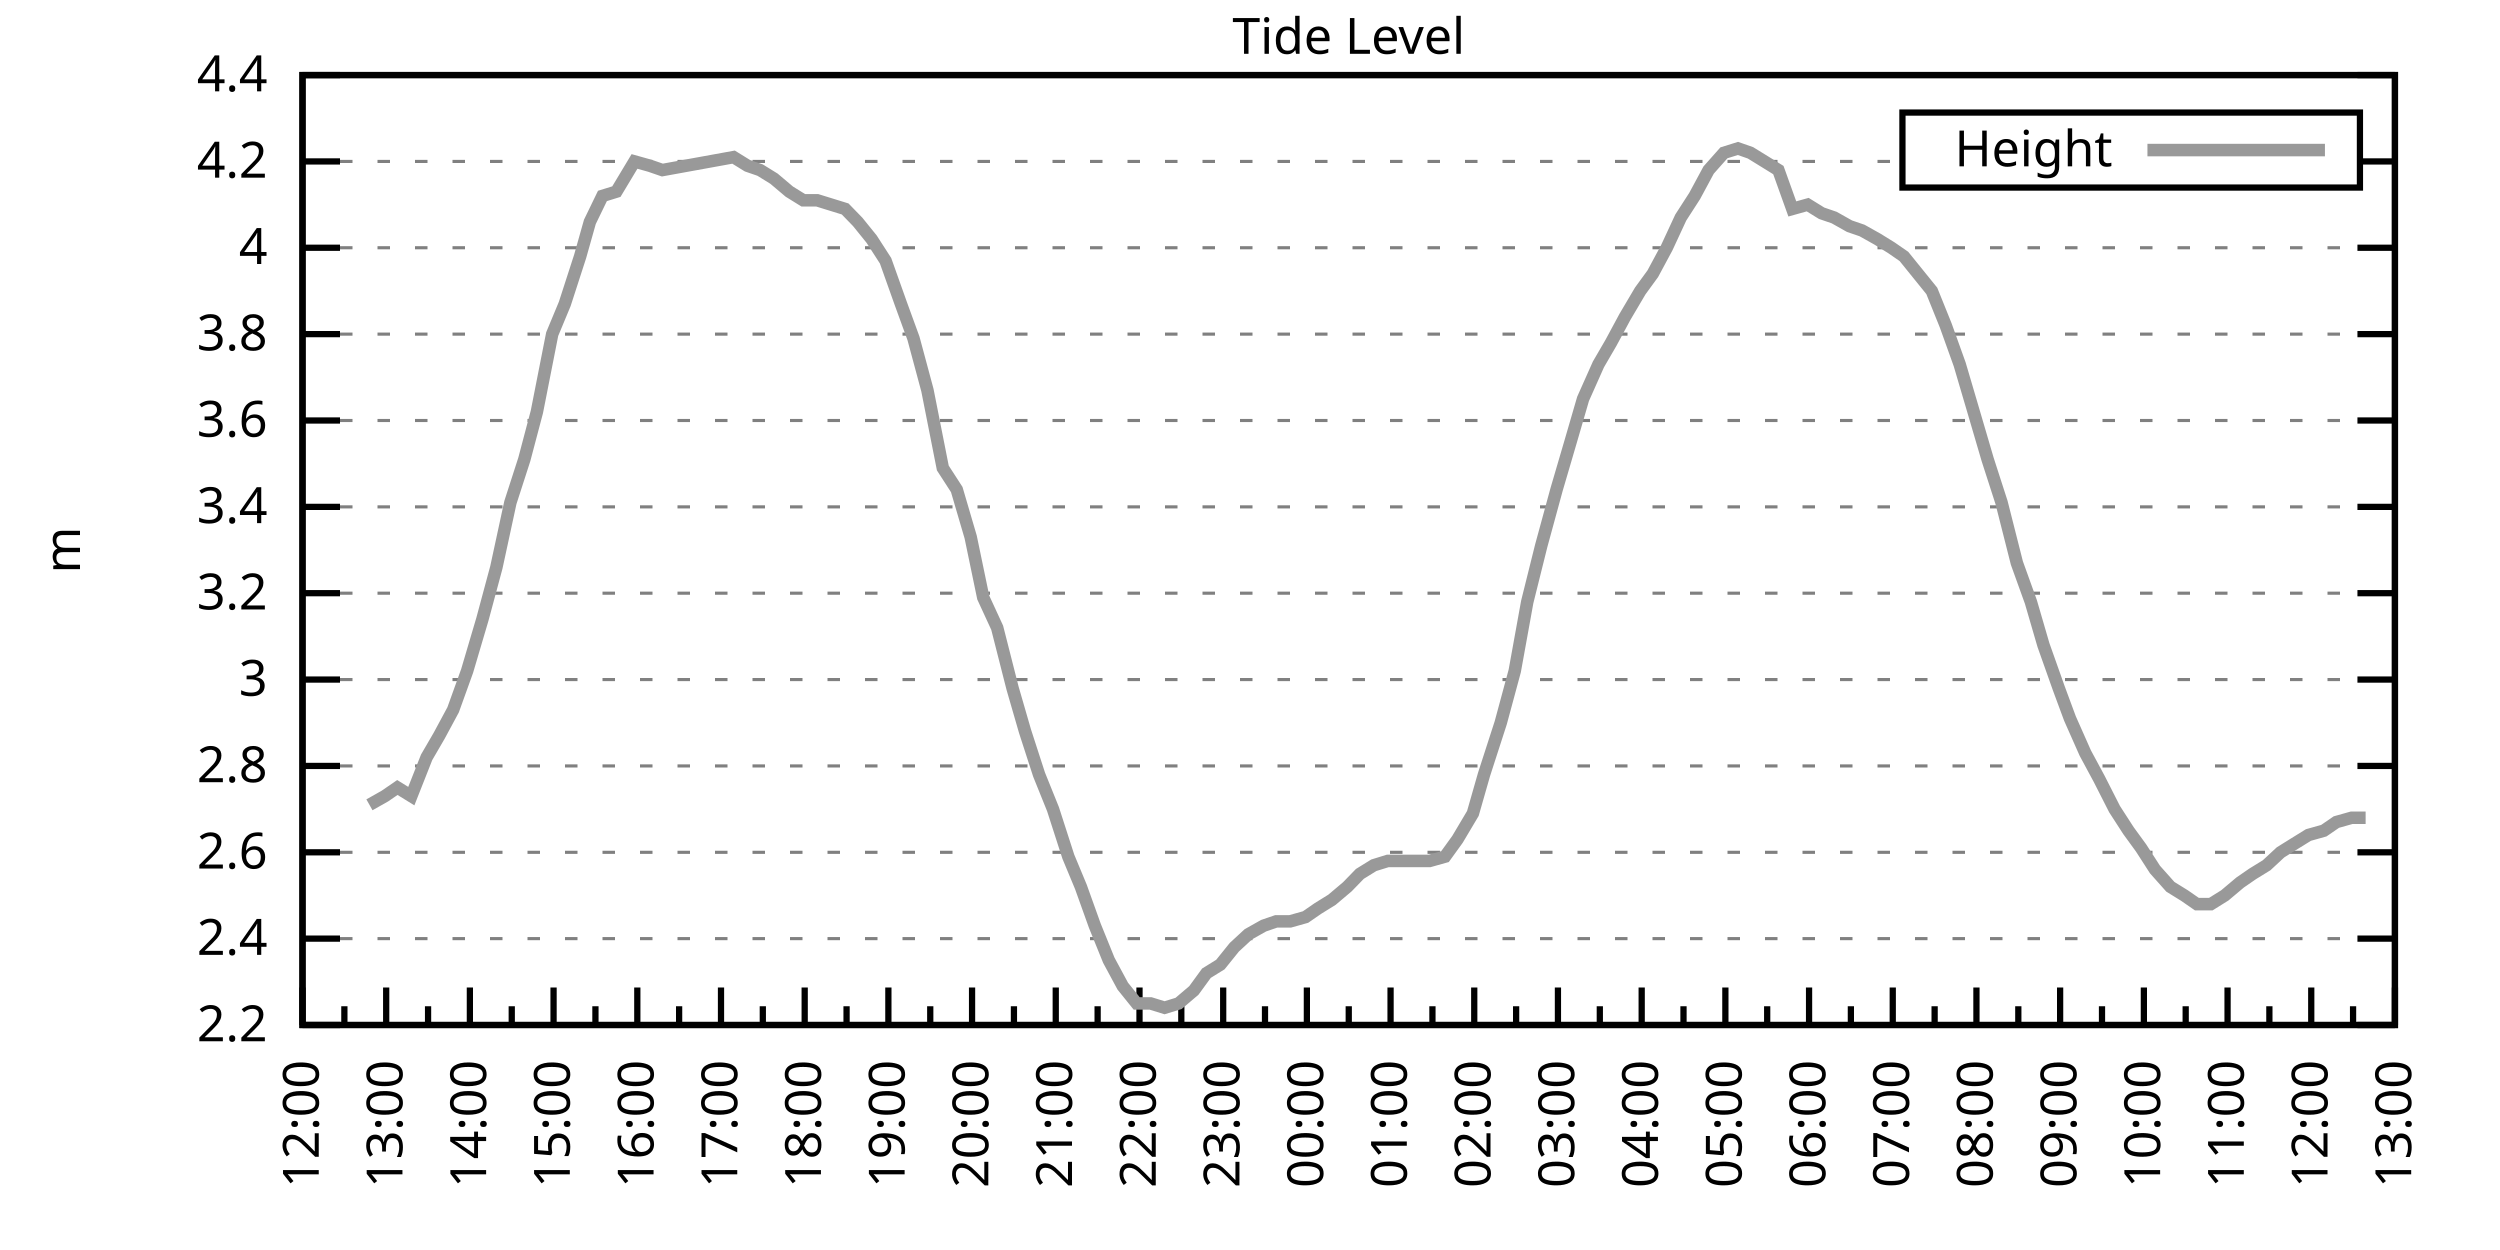
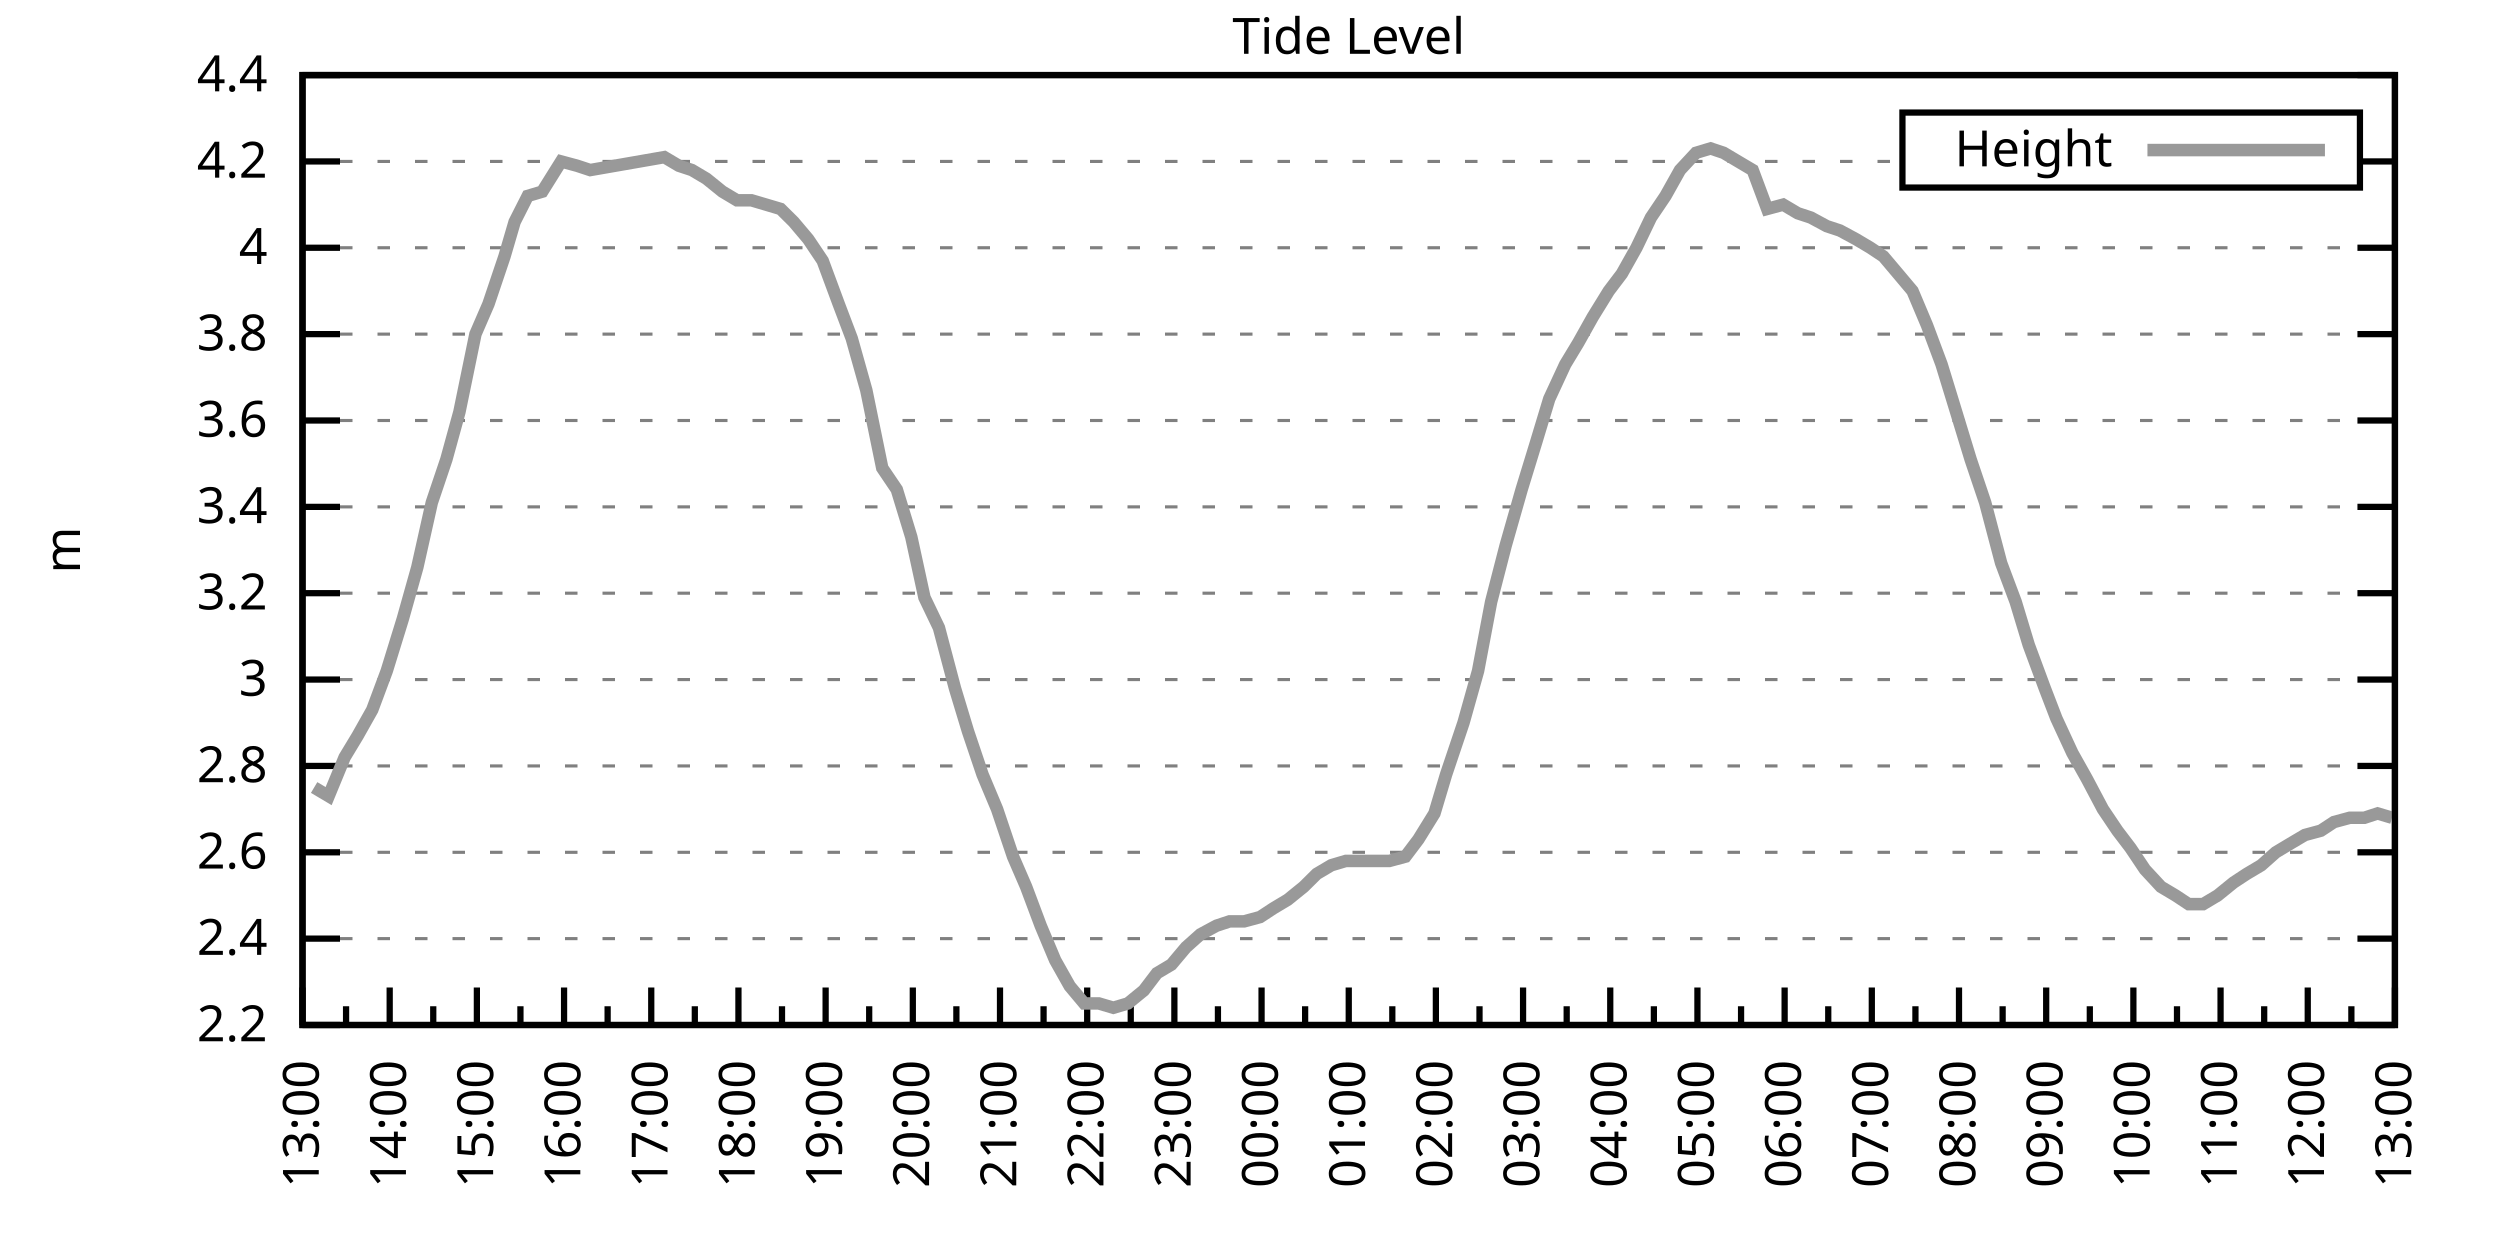
<svg xmlns="http://www.w3.org/2000/svg" xmlns:xlink="http://www.w3.org/1999/xlink" width="400" height="200" viewBox="0 0 400 200">
  <g id="gnuplot_canvas">
    <rect x="0" y="0" width="400" height="200" fill="none" />
    <defs>
      <circle id="gpDot" r="0.5" stroke-width="0.5" stroke="currentColor" />
      <path id="gpPt0" stroke-width="0.333" stroke="currentColor" d="M-1,0 h2 M0,-1 v2" />
      <path id="gpPt1" stroke-width="0.333" stroke="currentColor" d="M-1,-1 L1,1 M1,-1 L-1,1" />
      <path id="gpPt2" stroke-width="0.333" stroke="currentColor" d="M-1,0 L1,0 M0,-1 L0,1 M-1,-1 L1,1 M-1,1 L1,-1" />
      <rect id="gpPt3" stroke-width="0.333" stroke="currentColor" x="-1" y="-1" width="2" height="2" />
      <rect id="gpPt4" stroke-width="0.333" stroke="currentColor" fill="currentColor" x="-1" y="-1" width="2" height="2" />
      <circle id="gpPt5" stroke-width="0.333" stroke="currentColor" cx="0" cy="0" r="1" />
      <use xlink:href="#gpPt5" id="gpPt6" fill="currentColor" stroke="none" />
      <path id="gpPt7" stroke-width="0.333" stroke="currentColor" d="M0,-1.33 L-1.33,0.67 L1.33,0.67 z" />
      <use xlink:href="#gpPt7" id="gpPt8" fill="currentColor" stroke="none" />
      <use xlink:href="#gpPt7" id="gpPt9" stroke="currentColor" transform="rotate(180)" />
      <use xlink:href="#gpPt9" id="gpPt10" fill="currentColor" stroke="none" />
      <use xlink:href="#gpPt3" id="gpPt11" stroke="currentColor" transform="rotate(45)" />
      <use xlink:href="#gpPt11" id="gpPt12" fill="currentColor" stroke="none" />
      <path id="gpPt13" stroke-width="0.333" stroke="currentColor" d="M0,1.330 L1.265,0.411 L0.782,-1.067 L-0.782,-1.076 L-1.265,0.411 z" />
      <use xlink:href="#gpPt13" id="gpPt14" fill="currentColor" stroke="none" />
      <filter id="textbox" filterUnits="objectBoundingBox" x="0" y="0" height="1" width="1">
        <feFlood flood-color="white" flood-opacity="1" result="bgnd" />
        <feComposite in="SourceGraphic" in2="bgnd" operator="atop" />
      </filter>
      <filter id="greybox" filterUnits="objectBoundingBox" x="0" y="0" height="1" width="1">
        <feFlood flood-color="lightgrey" flood-opacity="1" result="grey" />
        <feComposite in="SourceGraphic" in2="grey" operator="atop" />
      </filter>
    </defs>
    <g fill="none" color="white" stroke="currentColor" stroke-width="1.00" stroke-linecap="butt" stroke-linejoin="miter">
</g>
    <g fill="none" color="black" stroke="currentColor" stroke-width="1.00" stroke-linecap="butt" stroke-linejoin="miter">
      <g stroke="none" shape-rendering="crispEdges">
        <polygon fill="rgb(255, 255, 255)" points="48.40,164.00 383.18,164.00 383.18,12.02 48.40,12.02 " />
      </g>
    </g>
    <g fill="none" color="black" stroke="currentColor" stroke-width="1.00" stroke-linecap="butt" stroke-linejoin="miter">
</g>
    <g fill="none" color="black" stroke="black" stroke-width="0.50" stroke-linecap="butt" stroke-linejoin="miter">
</g>
    <g fill="none" color="gray" stroke="currentColor" stroke-width="0.50" stroke-linecap="butt" stroke-linejoin="miter">
      <path stroke="gray" stroke-dasharray="2,4" class="gridline" d="M48.40,164.00 L383.19,164.00  " />
    </g>
    <g fill="none" color="gray" stroke="gray" stroke-width="1.00" stroke-linecap="butt" stroke-linejoin="miter">
</g>
    <g fill="none" color="black" stroke="currentColor" stroke-width="1.00" stroke-linecap="butt" stroke-linejoin="miter">
      <path stroke="black" d="M48.40,164.00 L54.40,164.00 M383.19,164.00 L377.19,164.00  " />
      <g transform="translate(42.80,166.60)" stroke="none" fill="black" font-family="Sans" font-size="8.00" text-anchor="end">
        <text>
          <tspan font-family="Sans"> 2.2</tspan>
        </text>
      </g>
    </g>
    <g fill="none" color="black" stroke="currentColor" stroke-width="1.00" stroke-linecap="butt" stroke-linejoin="miter">
</g>
    <g fill="none" color="black" stroke="black" stroke-width="0.50" stroke-linecap="butt" stroke-linejoin="miter">
</g>
    <g fill="none" color="gray" stroke="currentColor" stroke-width="0.50" stroke-linecap="butt" stroke-linejoin="miter">
      <path stroke="gray" stroke-dasharray="2,4" class="gridline" d="M48.40,150.18 L383.19,150.18  " />
    </g>
    <g fill="none" color="gray" stroke="gray" stroke-width="1.00" stroke-linecap="butt" stroke-linejoin="miter">
</g>
    <g fill="none" color="black" stroke="currentColor" stroke-width="1.00" stroke-linecap="butt" stroke-linejoin="miter">
      <path stroke="black" d="M48.40,150.18 L54.40,150.18 M383.19,150.18 L377.19,150.18  " />
      <g transform="translate(42.80,152.78)" stroke="none" fill="black" font-family="Sans" font-size="8.00" text-anchor="end">
        <text>
          <tspan font-family="Sans"> 2.4</tspan>
        </text>
      </g>
    </g>
    <g fill="none" color="black" stroke="currentColor" stroke-width="1.00" stroke-linecap="butt" stroke-linejoin="miter">
</g>
    <g fill="none" color="black" stroke="black" stroke-width="0.50" stroke-linecap="butt" stroke-linejoin="miter">
</g>
    <g fill="none" color="gray" stroke="currentColor" stroke-width="0.50" stroke-linecap="butt" stroke-linejoin="miter">
      <path stroke="gray" stroke-dasharray="2,4" class="gridline" d="M48.40,136.37 L383.19,136.37  " />
    </g>
    <g fill="none" color="gray" stroke="gray" stroke-width="1.00" stroke-linecap="butt" stroke-linejoin="miter">
</g>
    <g fill="none" color="black" stroke="currentColor" stroke-width="1.00" stroke-linecap="butt" stroke-linejoin="miter">
      <path stroke="black" d="M48.40,136.37 L54.40,136.37 M383.19,136.37 L377.19,136.37  " />
      <g transform="translate(42.80,138.97)" stroke="none" fill="black" font-family="Sans" font-size="8.00" text-anchor="end">
        <text>
          <tspan font-family="Sans"> 2.6</tspan>
        </text>
      </g>
    </g>
    <g fill="none" color="black" stroke="currentColor" stroke-width="1.00" stroke-linecap="butt" stroke-linejoin="miter">
</g>
    <g fill="none" color="black" stroke="black" stroke-width="0.50" stroke-linecap="butt" stroke-linejoin="miter">
</g>
    <g fill="none" color="gray" stroke="currentColor" stroke-width="0.50" stroke-linecap="butt" stroke-linejoin="miter">
      <path stroke="gray" stroke-dasharray="2,4" class="gridline" d="M48.40,122.55 L383.19,122.55  " />
    </g>
    <g fill="none" color="gray" stroke="gray" stroke-width="1.00" stroke-linecap="butt" stroke-linejoin="miter">
</g>
    <g fill="none" color="black" stroke="currentColor" stroke-width="1.00" stroke-linecap="butt" stroke-linejoin="miter">
      <path stroke="black" d="M48.40,122.55 L54.40,122.55 M383.19,122.55 L377.19,122.55  " />
      <g transform="translate(42.80,125.15)" stroke="none" fill="black" font-family="Sans" font-size="8.00" text-anchor="end">
        <text>
          <tspan font-family="Sans"> 2.8</tspan>
        </text>
      </g>
    </g>
    <g fill="none" color="black" stroke="currentColor" stroke-width="1.00" stroke-linecap="butt" stroke-linejoin="miter">
</g>
    <g fill="none" color="black" stroke="black" stroke-width="0.50" stroke-linecap="butt" stroke-linejoin="miter">
</g>
    <g fill="none" color="gray" stroke="currentColor" stroke-width="0.50" stroke-linecap="butt" stroke-linejoin="miter">
      <path stroke="gray" stroke-dasharray="2,4" class="gridline" d="M48.40,108.73 L383.19,108.73  " />
    </g>
    <g fill="none" color="gray" stroke="gray" stroke-width="1.00" stroke-linecap="butt" stroke-linejoin="miter">
</g>
    <g fill="none" color="black" stroke="currentColor" stroke-width="1.00" stroke-linecap="butt" stroke-linejoin="miter">
      <path stroke="black" d="M48.40,108.73 L54.40,108.73 M383.19,108.73 L377.19,108.73  " />
      <g transform="translate(42.80,111.33)" stroke="none" fill="black" font-family="Sans" font-size="8.00" text-anchor="end">
        <text>
          <tspan font-family="Sans"> 3</tspan>
        </text>
      </g>
    </g>
    <g fill="none" color="black" stroke="currentColor" stroke-width="1.00" stroke-linecap="butt" stroke-linejoin="miter">
</g>
    <g fill="none" color="black" stroke="black" stroke-width="0.50" stroke-linecap="butt" stroke-linejoin="miter">
</g>
    <g fill="none" color="gray" stroke="currentColor" stroke-width="0.50" stroke-linecap="butt" stroke-linejoin="miter">
      <path stroke="gray" stroke-dasharray="2,4" class="gridline" d="M48.40,94.91 L383.19,94.91  " />
    </g>
    <g fill="none" color="gray" stroke="gray" stroke-width="1.00" stroke-linecap="butt" stroke-linejoin="miter">
</g>
    <g fill="none" color="black" stroke="currentColor" stroke-width="1.00" stroke-linecap="butt" stroke-linejoin="miter">
      <path stroke="black" d="M48.40,94.91 L54.40,94.91 M383.19,94.91 L377.19,94.91  " />
      <g transform="translate(42.80,97.51)" stroke="none" fill="black" font-family="Sans" font-size="8.00" text-anchor="end">
        <text>
          <tspan font-family="Sans"> 3.2</tspan>
        </text>
      </g>
    </g>
    <g fill="none" color="black" stroke="currentColor" stroke-width="1.00" stroke-linecap="butt" stroke-linejoin="miter">
</g>
    <g fill="none" color="black" stroke="black" stroke-width="0.50" stroke-linecap="butt" stroke-linejoin="miter">
</g>
    <g fill="none" color="gray" stroke="currentColor" stroke-width="0.50" stroke-linecap="butt" stroke-linejoin="miter">
      <path stroke="gray" stroke-dasharray="2,4" class="gridline" d="M48.40,81.10 L383.19,81.10  " />
    </g>
    <g fill="none" color="gray" stroke="gray" stroke-width="1.00" stroke-linecap="butt" stroke-linejoin="miter">
</g>
    <g fill="none" color="black" stroke="currentColor" stroke-width="1.00" stroke-linecap="butt" stroke-linejoin="miter">
      <path stroke="black" d="M48.40,81.10 L54.40,81.10 M383.19,81.10 L377.19,81.10  " />
      <g transform="translate(42.80,83.70)" stroke="none" fill="black" font-family="Sans" font-size="8.00" text-anchor="end">
        <text>
          <tspan font-family="Sans"> 3.4</tspan>
        </text>
      </g>
    </g>
    <g fill="none" color="black" stroke="currentColor" stroke-width="1.00" stroke-linecap="butt" stroke-linejoin="miter">
</g>
    <g fill="none" color="black" stroke="black" stroke-width="0.50" stroke-linecap="butt" stroke-linejoin="miter">
</g>
    <g fill="none" color="gray" stroke="currentColor" stroke-width="0.50" stroke-linecap="butt" stroke-linejoin="miter">
      <path stroke="gray" stroke-dasharray="2,4" class="gridline" d="M48.40,67.28 L383.19,67.28  " />
    </g>
    <g fill="none" color="gray" stroke="gray" stroke-width="1.00" stroke-linecap="butt" stroke-linejoin="miter">
</g>
    <g fill="none" color="black" stroke="currentColor" stroke-width="1.00" stroke-linecap="butt" stroke-linejoin="miter">
      <path stroke="black" d="M48.40,67.28 L54.40,67.28 M383.19,67.28 L377.19,67.28  " />
      <g transform="translate(42.80,69.88)" stroke="none" fill="black" font-family="Sans" font-size="8.00" text-anchor="end">
        <text>
          <tspan font-family="Sans"> 3.6</tspan>
        </text>
      </g>
    </g>
    <g fill="none" color="black" stroke="currentColor" stroke-width="1.00" stroke-linecap="butt" stroke-linejoin="miter">
</g>
    <g fill="none" color="black" stroke="black" stroke-width="0.50" stroke-linecap="butt" stroke-linejoin="miter">
</g>
    <g fill="none" color="gray" stroke="currentColor" stroke-width="0.50" stroke-linecap="butt" stroke-linejoin="miter">
      <path stroke="gray" stroke-dasharray="2,4" class="gridline" d="M48.40,53.46 L383.19,53.46  " />
    </g>
    <g fill="none" color="gray" stroke="gray" stroke-width="1.00" stroke-linecap="butt" stroke-linejoin="miter">
</g>
    <g fill="none" color="black" stroke="currentColor" stroke-width="1.00" stroke-linecap="butt" stroke-linejoin="miter">
      <path stroke="black" d="M48.40,53.46 L54.40,53.46 M383.19,53.46 L377.19,53.46  " />
      <g transform="translate(42.80,56.06)" stroke="none" fill="black" font-family="Sans" font-size="8.00" text-anchor="end">
        <text>
          <tspan font-family="Sans"> 3.8</tspan>
        </text>
      </g>
    </g>
    <g fill="none" color="black" stroke="currentColor" stroke-width="1.00" stroke-linecap="butt" stroke-linejoin="miter">
</g>
    <g fill="none" color="black" stroke="black" stroke-width="0.50" stroke-linecap="butt" stroke-linejoin="miter">
</g>
    <g fill="none" color="gray" stroke="currentColor" stroke-width="0.50" stroke-linecap="butt" stroke-linejoin="miter">
      <path stroke="gray" stroke-dasharray="2,4" class="gridline" d="M48.40,39.64 L383.19,39.64  " />
    </g>
    <g fill="none" color="gray" stroke="gray" stroke-width="1.00" stroke-linecap="butt" stroke-linejoin="miter">
</g>
    <g fill="none" color="black" stroke="currentColor" stroke-width="1.00" stroke-linecap="butt" stroke-linejoin="miter">
      <path stroke="black" d="M48.40,39.64 L54.40,39.64 M383.19,39.64 L377.19,39.64  " />
      <g transform="translate(42.80,42.24)" stroke="none" fill="black" font-family="Sans" font-size="8.00" text-anchor="end">
        <text>
          <tspan font-family="Sans"> 4</tspan>
        </text>
      </g>
    </g>
    <g fill="none" color="black" stroke="currentColor" stroke-width="1.00" stroke-linecap="butt" stroke-linejoin="miter">
</g>
    <g fill="none" color="black" stroke="black" stroke-width="0.50" stroke-linecap="butt" stroke-linejoin="miter">
</g>
    <g fill="none" color="gray" stroke="currentColor" stroke-width="0.50" stroke-linecap="butt" stroke-linejoin="miter">
      <path stroke="gray" stroke-dasharray="2,4" class="gridline" d="M48.40,25.83 L304.39,25.83 M377.59,25.83 L383.19,25.83  " />
    </g>
    <g fill="none" color="gray" stroke="gray" stroke-width="1.00" stroke-linecap="butt" stroke-linejoin="miter">
</g>
    <g fill="none" color="black" stroke="currentColor" stroke-width="1.00" stroke-linecap="butt" stroke-linejoin="miter">
      <path stroke="black" d="M48.40,25.83 L54.40,25.83 M383.19,25.83 L377.19,25.83  " />
      <g transform="translate(42.80,28.43)" stroke="none" fill="black" font-family="Sans" font-size="8.00" text-anchor="end">
        <text>
          <tspan font-family="Sans"> 4.2</tspan>
        </text>
      </g>
    </g>
    <g fill="none" color="black" stroke="currentColor" stroke-width="1.00" stroke-linecap="butt" stroke-linejoin="miter">
</g>
    <g fill="none" color="black" stroke="black" stroke-width="0.50" stroke-linecap="butt" stroke-linejoin="miter">
</g>
    <g fill="none" color="gray" stroke="currentColor" stroke-width="0.50" stroke-linecap="butt" stroke-linejoin="miter">
      <path stroke="gray" stroke-dasharray="2,4" class="gridline" d="M48.40,12.01 L383.19,12.01  " />
    </g>
    <g fill="none" color="gray" stroke="gray" stroke-width="1.00" stroke-linecap="butt" stroke-linejoin="miter">
</g>
    <g fill="none" color="black" stroke="currentColor" stroke-width="1.00" stroke-linecap="butt" stroke-linejoin="miter">
      <path stroke="black" d="M48.40,12.01 L54.40,12.01 M383.19,12.01 L377.19,12.01  " />
      <g transform="translate(42.80,14.61)" stroke="none" fill="black" font-family="Sans" font-size="8.00" text-anchor="end">
        <text>
          <tspan font-family="Sans"> 4.4</tspan>
        </text>
      </g>
    </g>
    <g fill="none" color="black" stroke="currentColor" stroke-width="1.00" stroke-linecap="butt" stroke-linejoin="miter">
      <path stroke="black" d="M48.40,164.00 L48.40,158.00  " />
      <g transform="translate(51.00,169.60) rotate(270)" stroke="none" fill="black" font-family="Sans" font-size="8.00" text-anchor="end">
        <text>
+           <tspan font-family="Sans">13:00</tspan>
+         </text>
+       </g>
+     </g>
+     <g fill="none" color="black" stroke="currentColor" stroke-width="1.00" stroke-linecap="butt" stroke-linejoin="miter">
+       <path stroke="black" d="M55.37,164.00 L55.37,161.00 M62.35,164.00 L62.35,158.00  " />
+       <g transform="translate(64.95,169.60) rotate(270)" stroke="none" fill="black" font-family="Sans" font-size="8.00" text-anchor="end">
+         <text>
+           <tspan font-family="Sans">14:00</tspan>
+         </text>
+       </g>
+     </g>
+     <g fill="none" color="black" stroke="currentColor" stroke-width="1.00" stroke-linecap="butt" stroke-linejoin="miter">
+       <path stroke="black" d="M69.32,164.00 L69.32,161.00 M76.30,164.00 L76.30,158.00  " />
+       <g transform="translate(78.90,169.60) rotate(270)" stroke="none" fill="black" font-family="Sans" font-size="8.00" text-anchor="end">
+         <text>
+           <tspan font-family="Sans">15:00</tspan>
+         </text>
+       </g>
+     </g>
+     <g fill="none" color="black" stroke="currentColor" stroke-width="1.00" stroke-linecap="butt" stroke-linejoin="miter">
+       <path stroke="black" d="M83.27,164.00 L83.27,161.00 M90.25,164.00 L90.25,158.00  " />
+       <g transform="translate(92.85,169.60) rotate(270)" stroke="none" fill="black" font-family="Sans" font-size="8.00" text-anchor="end">
+         <text>
+           <tspan font-family="Sans">16:00</tspan>
+         </text>
+       </g>
+     </g>
+     <g fill="none" color="black" stroke="currentColor" stroke-width="1.00" stroke-linecap="butt" stroke-linejoin="miter">
+       <path stroke="black" d="M97.22,164.00 L97.22,161.00 M104.20,164.00 L104.20,158.00  " />
+       <g transform="translate(106.80,169.60) rotate(270)" stroke="none" fill="black" font-family="Sans" font-size="8.00" text-anchor="end">
+         <text>
+           <tspan font-family="Sans">17:00</tspan>
+         </text>
+       </g>
+     </g>
+     <g fill="none" color="black" stroke="currentColor" stroke-width="1.00" stroke-linecap="butt" stroke-linejoin="miter">
+       <path stroke="black" d="M111.17,164.00 L111.17,161.00 M118.15,164.00 L118.15,158.00  " />
+       <g transform="translate(120.75,169.60) rotate(270)" stroke="none" fill="black" font-family="Sans" font-size="8.00" text-anchor="end">
+         <text>
+           <tspan font-family="Sans">18:00</tspan>
+         </text>
+       </g>
+     </g>
+     <g fill="none" color="black" stroke="currentColor" stroke-width="1.00" stroke-linecap="butt" stroke-linejoin="miter">
+       <path stroke="black" d="M125.12,164.00 L125.12,161.00 M132.10,164.00 L132.10,158.00  " />
+       <g transform="translate(134.70,169.60) rotate(270)" stroke="none" fill="black" font-family="Sans" font-size="8.00" text-anchor="end">
+         <text>
+           <tspan font-family="Sans">19:00</tspan>
+         </text>
+       </g>
+     </g>
+     <g fill="none" color="black" stroke="currentColor" stroke-width="1.00" stroke-linecap="butt" stroke-linejoin="miter">
+       <path stroke="black" d="M139.07,164.00 L139.07,161.00 M146.05,164.00 L146.05,158.00  " />
+       <g transform="translate(148.65,169.60) rotate(270)" stroke="none" fill="black" font-family="Sans" font-size="8.00" text-anchor="end">
+         <text>
+           <tspan font-family="Sans">20:00</tspan>
+         </text>
+       </g>
+     </g>
+     <g fill="none" color="black" stroke="currentColor" stroke-width="1.00" stroke-linecap="butt" stroke-linejoin="miter">
+       <path stroke="black" d="M153.02,164.00 L153.02,161.00 M160.00,164.00 L160.00,158.00  " />
+       <g transform="translate(162.60,169.60) rotate(270)" stroke="none" fill="black" font-family="Sans" font-size="8.00" text-anchor="end">
+         <text>
+           <tspan font-family="Sans">21:00</tspan>
+         </text>
+       </g>
+     </g>
+     <g fill="none" color="black" stroke="currentColor" stroke-width="1.00" stroke-linecap="butt" stroke-linejoin="miter">
+       <path stroke="black" d="M166.97,164.00 L166.97,161.00 M173.95,164.00 L173.95,158.00  " />
+       <g transform="translate(176.55,169.60) rotate(270)" stroke="none" fill="black" font-family="Sans" font-size="8.00" text-anchor="end">
+         <text>
+           <tspan font-family="Sans">22:00</tspan>
+         </text>
+       </g>
+     </g>
+     <g fill="none" color="black" stroke="currentColor" stroke-width="1.00" stroke-linecap="butt" stroke-linejoin="miter">
+       <path stroke="black" d="M180.92,164.00 L180.92,161.00 M187.90,164.00 L187.90,158.00  " />
+       <g transform="translate(190.50,169.60) rotate(270)" stroke="none" fill="black" font-family="Sans" font-size="8.00" text-anchor="end">
+         <text>
+           <tspan font-family="Sans">23:00</tspan>
+         </text>
+       </g>
+     </g>
+     <g fill="none" color="black" stroke="currentColor" stroke-width="1.00" stroke-linecap="butt" stroke-linejoin="miter">
+       <path stroke="black" d="M194.87,164.00 L194.87,161.00 M201.85,164.00 L201.85,158.00  " />
+       <g transform="translate(204.45,169.60) rotate(270)" stroke="none" fill="black" font-family="Sans" font-size="8.00" text-anchor="end">
+         <text>
+           <tspan font-family="Sans">00:00</tspan>
+         </text>
+       </g>
+     </g>
+     <g fill="none" color="black" stroke="currentColor" stroke-width="1.00" stroke-linecap="butt" stroke-linejoin="miter">
+       <path stroke="black" d="M208.82,164.00 L208.82,161.00 M215.80,164.00 L215.80,158.00  " />
+       <g transform="translate(218.40,169.60) rotate(270)" stroke="none" fill="black" font-family="Sans" font-size="8.00" text-anchor="end">
+         <text>
+           <tspan font-family="Sans">01:00</tspan>
+         </text>
+       </g>
+     </g>
+     <g fill="none" color="black" stroke="currentColor" stroke-width="1.00" stroke-linecap="butt" stroke-linejoin="miter">
+       <path stroke="black" d="M222.77,164.00 L222.77,161.00 M229.74,164.00 L229.74,158.00  " />
+       <g transform="translate(232.34,169.60) rotate(270)" stroke="none" fill="black" font-family="Sans" font-size="8.00" text-anchor="end">
+         <text>
+           <tspan font-family="Sans">02:00</tspan>
+         </text>
+       </g>
+     </g>
+     <g fill="none" color="black" stroke="currentColor" stroke-width="1.00" stroke-linecap="butt" stroke-linejoin="miter">
+       <path stroke="black" d="M236.72,164.00 L236.72,161.00 M243.69,164.00 L243.69,158.00  " />
+       <g transform="translate(246.29,169.60) rotate(270)" stroke="none" fill="black" font-family="Sans" font-size="8.00" text-anchor="end">
+         <text>
+           <tspan font-family="Sans">03:00</tspan>
+         </text>
+       </g>
+     </g>
+     <g fill="none" color="black" stroke="currentColor" stroke-width="1.00" stroke-linecap="butt" stroke-linejoin="miter">
+       <path stroke="black" d="M250.67,164.00 L250.67,161.00 M257.64,164.00 L257.64,158.00  " />
+       <g transform="translate(260.24,169.60) rotate(270)" stroke="none" fill="black" font-family="Sans" font-size="8.00" text-anchor="end">
+         <text>
+           <tspan font-family="Sans">04:00</tspan>
+         </text>
+       </g>
+     </g>
+     <g fill="none" color="black" stroke="currentColor" stroke-width="1.00" stroke-linecap="butt" stroke-linejoin="miter">
+       <path stroke="black" d="M264.62,164.00 L264.62,161.00 M271.59,164.00 L271.59,158.00  " />
+       <g transform="translate(274.19,169.60) rotate(270)" stroke="none" fill="black" font-family="Sans" font-size="8.00" text-anchor="end">
+         <text>
+           <tspan font-family="Sans">05:00</tspan>
+         </text>
+       </g>
+     </g>
+     <g fill="none" color="black" stroke="currentColor" stroke-width="1.00" stroke-linecap="butt" stroke-linejoin="miter">
+       <path stroke="black" d="M278.57,164.00 L278.57,161.00 M285.54,164.00 L285.54,158.00  " />
+       <g transform="translate(288.14,169.60) rotate(270)" stroke="none" fill="black" font-family="Sans" font-size="8.00" text-anchor="end">
+         <text>
+           <tspan font-family="Sans">06:00</tspan>
+         </text>
+       </g>
+     </g>
+     <g fill="none" color="black" stroke="currentColor" stroke-width="1.00" stroke-linecap="butt" stroke-linejoin="miter">
+       <path stroke="black" d="M292.52,164.00 L292.52,161.00 M299.49,164.00 L299.49,158.00  " />
+       <g transform="translate(302.09,169.60) rotate(270)" stroke="none" fill="black" font-family="Sans" font-size="8.00" text-anchor="end">
+         <text>
+           <tspan font-family="Sans">07:00</tspan>
+         </text>
+       </g>
+     </g>
+     <g fill="none" color="black" stroke="currentColor" stroke-width="1.00" stroke-linecap="butt" stroke-linejoin="miter">
+       <path stroke="black" d="M306.47,164.00 L306.47,161.00 M313.44,164.00 L313.44,158.00  " />
+       <g transform="translate(316.04,169.60) rotate(270)" stroke="none" fill="black" font-family="Sans" font-size="8.00" text-anchor="end">
+         <text>
+           <tspan font-family="Sans">08:00</tspan>
+         </text>
+       </g>
+     </g>
+     <g fill="none" color="black" stroke="currentColor" stroke-width="1.00" stroke-linecap="butt" stroke-linejoin="miter">
+       <path stroke="black" d="M320.42,164.00 L320.42,161.00 M327.39,164.00 L327.39,158.00  " />
+       <g transform="translate(329.99,169.60) rotate(270)" stroke="none" fill="black" font-family="Sans" font-size="8.00" text-anchor="end">
+         <text>
+           <tspan font-family="Sans">09:00</tspan>
+         </text>
+       </g>
+     </g>
+     <g fill="none" color="black" stroke="currentColor" stroke-width="1.00" stroke-linecap="butt" stroke-linejoin="miter">
+       <path stroke="black" d="M334.37,164.00 L334.37,161.00 M341.34,164.00 L341.34,158.00  " />
+       <g transform="translate(343.94,169.60) rotate(270)" stroke="none" fill="black" font-family="Sans" font-size="8.00" text-anchor="end">
+         <text>
+           <tspan font-family="Sans">10:00</tspan>
+         </text>
+       </g>
+     </g>
+     <g fill="none" color="black" stroke="currentColor" stroke-width="1.00" stroke-linecap="butt" stroke-linejoin="miter">
+       <path stroke="black" d="M348.32,164.00 L348.32,161.00 M355.29,164.00 L355.29,158.00  " />
+       <g transform="translate(357.89,169.60) rotate(270)" stroke="none" fill="black" font-family="Sans" font-size="8.00" text-anchor="end">
+         <text>
+           <tspan font-family="Sans">11:00</tspan>
+         </text>
+       </g>
+     </g>
+     <g fill="none" color="black" stroke="currentColor" stroke-width="1.00" stroke-linecap="butt" stroke-linejoin="miter">
+       <path stroke="black" d="M362.27,164.00 L362.27,161.00 M369.24,164.00 L369.24,158.00  " />
+       <g transform="translate(371.84,169.60) rotate(270)" stroke="none" fill="black" font-family="Sans" font-size="8.00" text-anchor="end">
+         <text>
          <tspan font-family="Sans">12:00</tspan>
        </text>
      </g>
    </g>
    <g fill="none" color="black" stroke="currentColor" stroke-width="1.00" stroke-linecap="butt" stroke-linejoin="miter">
-       <path stroke="black" d="M55.10,164.00 L55.10,161.00 M61.79,164.00 L61.79,158.00  " />
-       <g transform="translate(64.39,169.60) rotate(270)" stroke="none" fill="black" font-family="Sans" font-size="8.00" text-anchor="end">
-         <text>
-           <tspan font-family="Sans">13:00</tspan>
-         </text>
-       </g>
-     </g>
-     <g fill="none" color="black" stroke="currentColor" stroke-width="1.00" stroke-linecap="butt" stroke-linejoin="miter">
-       <path stroke="black" d="M68.49,164.00 L68.49,161.00 M75.18,164.00 L75.18,158.00  " />
-       <g transform="translate(77.78,169.60) rotate(270)" stroke="none" fill="black" font-family="Sans" font-size="8.00" text-anchor="end">
-         <text>
-           <tspan font-family="Sans">14:00</tspan>
-         </text>
-       </g>
-     </g>
-     <g fill="none" color="black" stroke="currentColor" stroke-width="1.00" stroke-linecap="butt" stroke-linejoin="miter">
-       <path stroke="black" d="M81.88,164.00 L81.88,161.00 M88.57,164.00 L88.57,158.00  " />
-       <g transform="translate(91.17,169.60) rotate(270)" stroke="none" fill="black" font-family="Sans" font-size="8.00" text-anchor="end">
-         <text>
-           <tspan font-family="Sans">15:00</tspan>
-         </text>
-       </g>
-     </g>
-     <g fill="none" color="black" stroke="currentColor" stroke-width="1.00" stroke-linecap="butt" stroke-linejoin="miter">
-       <path stroke="black" d="M95.27,164.00 L95.27,161.00 M101.97,164.00 L101.97,158.00  " />
-       <g transform="translate(104.57,169.60) rotate(270)" stroke="none" fill="black" font-family="Sans" font-size="8.00" text-anchor="end">
-         <text>
-           <tspan font-family="Sans">16:00</tspan>
-         </text>
-       </g>
-     </g>
-     <g fill="none" color="black" stroke="currentColor" stroke-width="1.00" stroke-linecap="butt" stroke-linejoin="miter">
-       <path stroke="black" d="M108.66,164.00 L108.66,161.00 M115.36,164.00 L115.36,158.00  " />
-       <g transform="translate(117.96,169.60) rotate(270)" stroke="none" fill="black" font-family="Sans" font-size="8.00" text-anchor="end">
-         <text>
-           <tspan font-family="Sans">17:00</tspan>
-         </text>
-       </g>
-     </g>
-     <g fill="none" color="black" stroke="currentColor" stroke-width="1.00" stroke-linecap="butt" stroke-linejoin="miter">
-       <path stroke="black" d="M122.05,164.00 L122.05,161.00 M128.75,164.00 L128.75,158.00  " />
-       <g transform="translate(131.35,169.60) rotate(270)" stroke="none" fill="black" font-family="Sans" font-size="8.00" text-anchor="end">
-         <text>
-           <tspan font-family="Sans">18:00</tspan>
-         </text>
-       </g>
-     </g>
-     <g fill="none" color="black" stroke="currentColor" stroke-width="1.00" stroke-linecap="butt" stroke-linejoin="miter">
-       <path stroke="black" d="M135.45,164.00 L135.45,161.00 M142.14,164.00 L142.14,158.00  " />
-       <g transform="translate(144.74,169.60) rotate(270)" stroke="none" fill="black" font-family="Sans" font-size="8.00" text-anchor="end">
-         <text>
-           <tspan font-family="Sans">19:00</tspan>
-         </text>
-       </g>
-     </g>
-     <g fill="none" color="black" stroke="currentColor" stroke-width="1.00" stroke-linecap="butt" stroke-linejoin="miter">
-       <path stroke="black" d="M148.84,164.00 L148.84,161.00 M155.53,164.00 L155.53,158.00  " />
-       <g transform="translate(158.13,169.60) rotate(270)" stroke="none" fill="black" font-family="Sans" font-size="8.00" text-anchor="end">
-         <text>
-           <tspan font-family="Sans">20:00</tspan>
-         </text>
-       </g>
-     </g>
-     <g fill="none" color="black" stroke="currentColor" stroke-width="1.00" stroke-linecap="butt" stroke-linejoin="miter">
-       <path stroke="black" d="M162.23,164.00 L162.23,161.00 M168.92,164.00 L168.92,158.00  " />
-       <g transform="translate(171.52,169.60) rotate(270)" stroke="none" fill="black" font-family="Sans" font-size="8.00" text-anchor="end">
-         <text>
-           <tspan font-family="Sans">21:00</tspan>
-         </text>
-       </g>
-     </g>
-     <g fill="none" color="black" stroke="currentColor" stroke-width="1.00" stroke-linecap="butt" stroke-linejoin="miter">
-       <path stroke="black" d="M175.62,164.00 L175.62,161.00 M182.32,164.00 L182.32,158.00  " />
-       <g transform="translate(184.92,169.60) rotate(270)" stroke="none" fill="black" font-family="Sans" font-size="8.00" text-anchor="end">
-         <text>
-           <tspan font-family="Sans">22:00</tspan>
-         </text>
-       </g>
-     </g>
-     <g fill="none" color="black" stroke="currentColor" stroke-width="1.00" stroke-linecap="butt" stroke-linejoin="miter">
-       <path stroke="black" d="M189.01,164.00 L189.01,161.00 M195.71,164.00 L195.71,158.00  " />
-       <g transform="translate(198.31,169.60) rotate(270)" stroke="none" fill="black" font-family="Sans" font-size="8.00" text-anchor="end">
-         <text>
-           <tspan font-family="Sans">23:00</tspan>
-         </text>
-       </g>
-     </g>
-     <g fill="none" color="black" stroke="currentColor" stroke-width="1.00" stroke-linecap="butt" stroke-linejoin="miter">
-       <path stroke="black" d="M202.40,164.00 L202.40,161.00 M209.10,164.00 L209.10,158.00  " />
-       <g transform="translate(211.70,169.60) rotate(270)" stroke="none" fill="black" font-family="Sans" font-size="8.00" text-anchor="end">
-         <text>
-           <tspan font-family="Sans">00:00</tspan>
-         </text>
-       </g>
-     </g>
-     <g fill="none" color="black" stroke="currentColor" stroke-width="1.00" stroke-linecap="butt" stroke-linejoin="miter">
-       <path stroke="black" d="M215.80,164.00 L215.80,161.00 M222.49,164.00 L222.49,158.00  " />
-       <g transform="translate(225.09,169.60) rotate(270)" stroke="none" fill="black" font-family="Sans" font-size="8.00" text-anchor="end">
-         <text>
-           <tspan font-family="Sans">01:00</tspan>
-         </text>
-       </g>
-     </g>
-     <g fill="none" color="black" stroke="currentColor" stroke-width="1.00" stroke-linecap="butt" stroke-linejoin="miter">
-       <path stroke="black" d="M229.19,164.00 L229.19,161.00 M235.88,164.00 L235.88,158.00  " />
-       <g transform="translate(238.48,169.60) rotate(270)" stroke="none" fill="black" font-family="Sans" font-size="8.00" text-anchor="end">
-         <text>
-           <tspan font-family="Sans">02:00</tspan>
-         </text>
-       </g>
-     </g>
-     <g fill="none" color="black" stroke="currentColor" stroke-width="1.00" stroke-linecap="butt" stroke-linejoin="miter">
-       <path stroke="black" d="M242.58,164.00 L242.58,161.00 M249.27,164.00 L249.27,158.00  " />
-       <g transform="translate(251.87,169.60) rotate(270)" stroke="none" fill="black" font-family="Sans" font-size="8.00" text-anchor="end">
-         <text>
-           <tspan font-family="Sans">03:00</tspan>
-         </text>
-       </g>
-     </g>
-     <g fill="none" color="black" stroke="currentColor" stroke-width="1.00" stroke-linecap="butt" stroke-linejoin="miter">
-       <path stroke="black" d="M255.97,164.00 L255.97,161.00 M262.67,164.00 L262.67,158.00  " />
-       <g transform="translate(265.27,169.60) rotate(270)" stroke="none" fill="black" font-family="Sans" font-size="8.00" text-anchor="end">
-         <text>
-           <tspan font-family="Sans">04:00</tspan>
-         </text>
-       </g>
-     </g>
-     <g fill="none" color="black" stroke="currentColor" stroke-width="1.00" stroke-linecap="butt" stroke-linejoin="miter">
-       <path stroke="black" d="M269.36,164.00 L269.36,161.00 M276.06,164.00 L276.06,158.00  " />
-       <g transform="translate(278.66,169.60) rotate(270)" stroke="none" fill="black" font-family="Sans" font-size="8.00" text-anchor="end">
-         <text>
-           <tspan font-family="Sans">05:00</tspan>
-         </text>
-       </g>
-     </g>
-     <g fill="none" color="black" stroke="currentColor" stroke-width="1.00" stroke-linecap="butt" stroke-linejoin="miter">
-       <path stroke="black" d="M282.75,164.00 L282.75,161.00 M289.45,164.00 L289.45,158.00  " />
-       <g transform="translate(292.05,169.60) rotate(270)" stroke="none" fill="black" font-family="Sans" font-size="8.00" text-anchor="end">
-         <text>
-           <tspan font-family="Sans">06:00</tspan>
-         </text>
-       </g>
-     </g>
-     <g fill="none" color="black" stroke="currentColor" stroke-width="1.00" stroke-linecap="butt" stroke-linejoin="miter">
-       <path stroke="black" d="M296.14,164.00 L296.14,161.00 M302.84,164.00 L302.84,158.00  " />
-       <g transform="translate(305.44,169.60) rotate(270)" stroke="none" fill="black" font-family="Sans" font-size="8.00" text-anchor="end">
-         <text>
-           <tspan font-family="Sans">07:00</tspan>
-         </text>
-       </g>
-     </g>
-     <g fill="none" color="black" stroke="currentColor" stroke-width="1.00" stroke-linecap="butt" stroke-linejoin="miter">
-       <path stroke="black" d="M309.54,164.00 L309.54,161.00 M316.23,164.00 L316.23,158.00  " />
-       <g transform="translate(318.83,169.60) rotate(270)" stroke="none" fill="black" font-family="Sans" font-size="8.00" text-anchor="end">
-         <text>
-           <tspan font-family="Sans">08:00</tspan>
-         </text>
-       </g>
-     </g>
-     <g fill="none" color="black" stroke="currentColor" stroke-width="1.00" stroke-linecap="butt" stroke-linejoin="miter">
-       <path stroke="black" d="M322.93,164.00 L322.93,161.00 M329.62,164.00 L329.62,158.00  " />
-       <g transform="translate(332.22,169.60) rotate(270)" stroke="none" fill="black" font-family="Sans" font-size="8.00" text-anchor="end">
-         <text>
-           <tspan font-family="Sans">09:00</tspan>
-         </text>
-       </g>
-     </g>
-     <g fill="none" color="black" stroke="currentColor" stroke-width="1.00" stroke-linecap="butt" stroke-linejoin="miter">
-       <path stroke="black" d="M336.32,164.00 L336.32,161.00 M343.02,164.00 L343.02,158.00  " />
-       <g transform="translate(345.62,169.60) rotate(270)" stroke="none" fill="black" font-family="Sans" font-size="8.00" text-anchor="end">
-         <text>
-           <tspan font-family="Sans">10:00</tspan>
-         </text>
-       </g>
-     </g>
-     <g fill="none" color="black" stroke="currentColor" stroke-width="1.00" stroke-linecap="butt" stroke-linejoin="miter">
-       <path stroke="black" d="M349.71,164.00 L349.71,161.00 M356.41,164.00 L356.41,158.00  " />
-       <g transform="translate(359.01,169.60) rotate(270)" stroke="none" fill="black" font-family="Sans" font-size="8.00" text-anchor="end">
-         <text>
-           <tspan font-family="Sans">11:00</tspan>
-         </text>
-       </g>
-     </g>
-     <g fill="none" color="black" stroke="currentColor" stroke-width="1.00" stroke-linecap="butt" stroke-linejoin="miter">
-       <path stroke="black" d="M363.10,164.00 L363.10,161.00 M369.80,164.00 L369.80,158.00  " />
-       <g transform="translate(372.40,169.60) rotate(270)" stroke="none" fill="black" font-family="Sans" font-size="8.00" text-anchor="end">
-         <text>
-           <tspan font-family="Sans">12:00</tspan>
-         </text>
-       </g>
-     </g>
-     <g fill="none" color="black" stroke="currentColor" stroke-width="1.00" stroke-linecap="butt" stroke-linejoin="miter">
-       <path stroke="black" d="M376.49,164.00 L376.49,161.00 M383.19,164.00 L383.19,158.00  " />
+       <path stroke="black" d="M376.22,164.00 L376.22,161.00 M383.19,164.00 L383.19,158.00  " />
      <g transform="translate(385.79,169.60) rotate(270)" stroke="none" fill="black" font-family="Sans" font-size="8.00" text-anchor="end">
        <text>
          <tspan font-family="Sans">13:00</tspan>
        </text>
      </g>
    </g>
    <g fill="none" color="black" stroke="currentColor" stroke-width="1.00" stroke-linecap="butt" stroke-linejoin="miter">
</g>
    <g fill="none" color="black" stroke="currentColor" stroke-width="1.00" stroke-linecap="butt" stroke-linejoin="miter">
      <path stroke="black" d="M48.40,12.01 L48.40,164.00 L383.19,164.00 L383.19,12.01 L48.40,12.01 Z  " />
    </g>
    <g fill="none" color="black" stroke="currentColor" stroke-width="1.00" stroke-linecap="butt" stroke-linejoin="miter">
      <g transform="translate(12.80,88.01) rotate(270)" stroke="none" fill="black" font-family="Sans" font-size="8.00" text-anchor="middle">
        <text>
          <tspan font-family="Sans">m</tspan>
        </text>
      </g>
    </g>
    <g fill="none" color="black" stroke="currentColor" stroke-width="1.00" stroke-linecap="butt" stroke-linejoin="miter">
</g>
    <g fill="none" color="black" stroke="currentColor" stroke-width="1.00" stroke-linecap="butt" stroke-linejoin="miter">
      <path stroke="black" d="M304.39,30.01 L304.39,18.01 L377.59,18.01 L377.59,30.01 L304.39,30.01 Z  " />
    </g>
    <g id="Tide_level_plot_1">
      <g fill="none" color="white" stroke="black" stroke-width="2.00" stroke-linecap="butt" stroke-linejoin="miter">
</g>
      <g fill="none" color="black" stroke="currentColor" stroke-width="2.00" stroke-linecap="butt" stroke-linejoin="miter">
        <g transform="translate(337.99,26.61)" stroke="none" fill="black" font-family="Sans" font-size="8.00" text-anchor="end">
          <text>
            <tspan font-family="Sans">Height</tspan>
          </text>
        </g>
      </g>
      <g fill="none" color="black" stroke="currentColor" stroke-width="2.00" stroke-linecap="butt" stroke-linejoin="miter">
-         <path stroke="rgb(153, 153, 153)" d="M343.59,24.01 L371.99,24.01 M59.11,128.77 L61.57,127.38 L63.58,126.00 L65.81,127.38 L68.26,121.17 L70.27,117.71   L72.50,113.57 L74.74,107.35 L77.19,99.06 L79.42,90.77 L81.66,80.41 L83.89,73.50 L85.90,65.90 L88.35,53.46   L90.36,48.63 L92.82,41.03 L94.38,35.50 L96.39,31.35 L98.62,30.66 L101.52,25.83 L103.98,26.52 L105.98,27.21   L117.37,25.14 L119.60,26.52 L121.61,27.21 L123.84,28.59 L126.29,30.66 L128.53,32.05 L130.76,32.05 L132.99,32.74   L135.22,33.43 L137.23,35.50 L139.46,38.26 L141.69,41.72 L144.15,48.63 L146.16,54.15 L148.39,62.44 L150.85,74.88   L153.08,78.33 L155.31,85.93 L157.32,95.60 L159.55,100.44 L162.01,110.11 L164.01,117.02 L166.25,123.93 L168.48,129.46   L170.93,137.06 L172.94,141.89 L175.17,148.11 L177.41,153.64 L179.64,157.78 L181.87,160.55 L184.10,160.55 L186.33,161.24   L188.57,160.55 L191.02,158.47 L193.03,155.71 L195.26,154.33 L197.49,151.56 L199.73,149.49 L202.18,148.11 L204.19,147.42   L206.42,147.42 L208.88,146.73 L210.88,145.35 L213.12,143.96 L215.57,141.89 L217.58,139.82 L219.81,138.44 L222.04,137.75   L224.28,137.75 L226.51,137.75 L228.74,137.75 L231.20,137.06 L233.20,134.29 L235.66,130.15 L237.44,123.93 L240.12,115.64   L242.36,107.35 L244.36,96.30 L246.60,87.31 L249.05,78.33 L251.28,70.73 L253.29,63.82 L255.75,58.30 L257.76,54.84   L259.99,50.70 L262.44,46.55 L264.45,43.79 L266.68,39.64 L268.92,34.81 L271.15,31.35 L273.38,27.21 L275.83,24.45   L278.07,23.75 L280.07,24.45 L282.31,25.83 L284.54,27.21 L286.77,33.43 L289.23,32.74 L291.46,34.12 L293.47,34.81   L295.92,36.19 L297.93,36.88 L300.39,38.26 L302.62,39.64 L304.63,41.03 L306.86,43.79 L309.09,46.55 L311.32,52.08   L313.55,58.30 L315.79,65.90 L318.02,73.50 L320.25,80.41 L322.70,90.08 L324.94,96.30 L326.95,103.20 L329.40,110.11   L331.19,114.95 L333.64,120.48 L335.87,124.62 L338.33,129.46 L340.56,132.91 L342.57,135.67 L344.80,139.13 L347.26,141.89   L349.49,143.27 L351.50,144.66 L353.73,144.66 L355.96,143.27 L358.42,141.20 L360.42,139.82 L362.66,138.44 L364.89,136.37   L367.12,134.98 L369.35,133.60 L371.81,132.91 L373.82,131.53 L376.27,130.84 L378.50,130.84  " />
+         <path stroke="rgb(153, 153, 153)" d="M343.59,24.01 L371.99,24.01 M50.26,126.00 L52.58,127.38 L55.14,121.17 L57.23,117.71 L59.56,113.57 L61.88,107.35   L64.44,99.06 L66.77,90.77 L69.09,80.41 L71.42,73.50 L73.51,65.90 L76.07,53.46 L78.16,48.63 L80.72,41.03   L82.34,35.50 L84.44,31.35 L86.76,30.66 L89.78,25.83 L92.34,26.52 L94.43,27.21 L106.29,25.14 L108.62,26.52   L110.71,27.21 L113.03,28.59 L115.59,30.66 L117.92,32.05 L120.24,32.05 L122.57,32.74 L124.89,33.43 L126.98,35.50   L129.31,38.26 L131.63,41.72 L134.19,48.63 L136.28,54.15 L138.61,62.44 L141.16,74.88 L143.49,78.33 L145.81,85.93   L147.91,95.60 L150.23,100.44 L152.79,110.11 L154.88,117.02 L157.21,123.93 L159.53,129.46 L162.09,137.06 L164.18,141.89   L166.51,148.11 L168.83,153.64 L171.16,157.78 L173.48,160.55 L175.81,160.55 L178.13,161.24 L180.46,160.55 L183.01,158.47   L185.11,155.71 L187.43,154.33 L189.76,151.56 L192.08,149.49 L194.64,148.11 L196.73,147.42 L199.06,147.42 L201.61,146.73   L203.71,145.35 L206.03,143.96 L208.59,141.89 L210.68,139.82 L213.01,138.44 L215.33,137.75 L217.65,137.75 L219.98,137.75   L222.30,137.75 L224.86,137.06 L226.95,134.29 L229.51,130.15 L231.37,123.93 L234.16,115.64 L236.49,107.35 L238.58,96.30   L240.90,87.31 L243.46,78.33 L245.79,70.73 L247.88,63.82 L250.44,58.30 L252.53,54.84 L254.85,50.70 L257.41,46.55   L259.50,43.79 L261.83,39.64 L264.15,34.81 L266.48,31.35 L268.80,27.21 L271.36,24.45 L273.69,23.75 L275.78,24.45   L278.10,25.83 L280.43,27.21 L282.75,33.43 L285.31,32.74 L287.64,34.12 L289.73,34.81 L292.29,36.19 L294.38,36.88   L296.94,38.26 L299.26,39.64 L301.35,41.03 L303.68,43.79 L306.00,46.55 L308.33,52.08 L310.65,58.30 L312.98,65.90   L315.30,73.50 L317.63,80.41 L320.18,90.08 L322.51,96.30 L324.60,103.20 L327.16,110.11 L329.02,114.95 L331.58,120.48   L333.90,124.62 L336.46,129.46 L338.78,132.91 L340.88,135.67 L343.20,139.13 L345.76,141.89 L348.08,143.27 L350.18,144.66   L352.50,144.66 L354.83,143.27 L357.38,141.20 L359.48,139.82 L361.80,138.44 L364.13,136.37 L366.45,134.98 L368.78,133.60   L371.33,132.91 L373.43,131.53 L375.98,130.84 L378.31,130.84 L380.40,130.15 L382.73,130.84  " />
      </g>
    </g>
    <g fill="none" color="black" stroke="currentColor" stroke-width="2.00" stroke-linecap="butt" stroke-linejoin="miter">
</g>
    <g fill="none" color="black" stroke="black" stroke-width="1.00" stroke-linecap="butt" stroke-linejoin="miter">
</g>
    <g fill="none" color="black" stroke="currentColor" stroke-width="1.00" stroke-linecap="butt" stroke-linejoin="miter">
      <path stroke="black" d="M48.40,12.01 L48.40,164.00 L383.19,164.00 L383.19,12.01 L48.40,12.01 Z  " />
    </g>
    <g fill="none" color="black" stroke="currentColor" stroke-width="1.00" stroke-linecap="butt" stroke-linejoin="miter">
      <g transform="translate(215.79,8.61)" stroke="none" fill="black" font-family="Sans" font-size="8.00" text-anchor="middle">
        <text>
          <tspan font-family="Sans">Tide Level</tspan>
        </text>
      </g>
    </g>
    <g fill="none" color="black" stroke="currentColor" stroke-width="1.00" stroke-linecap="butt" stroke-linejoin="miter">
</g>
  </g>
</svg>
